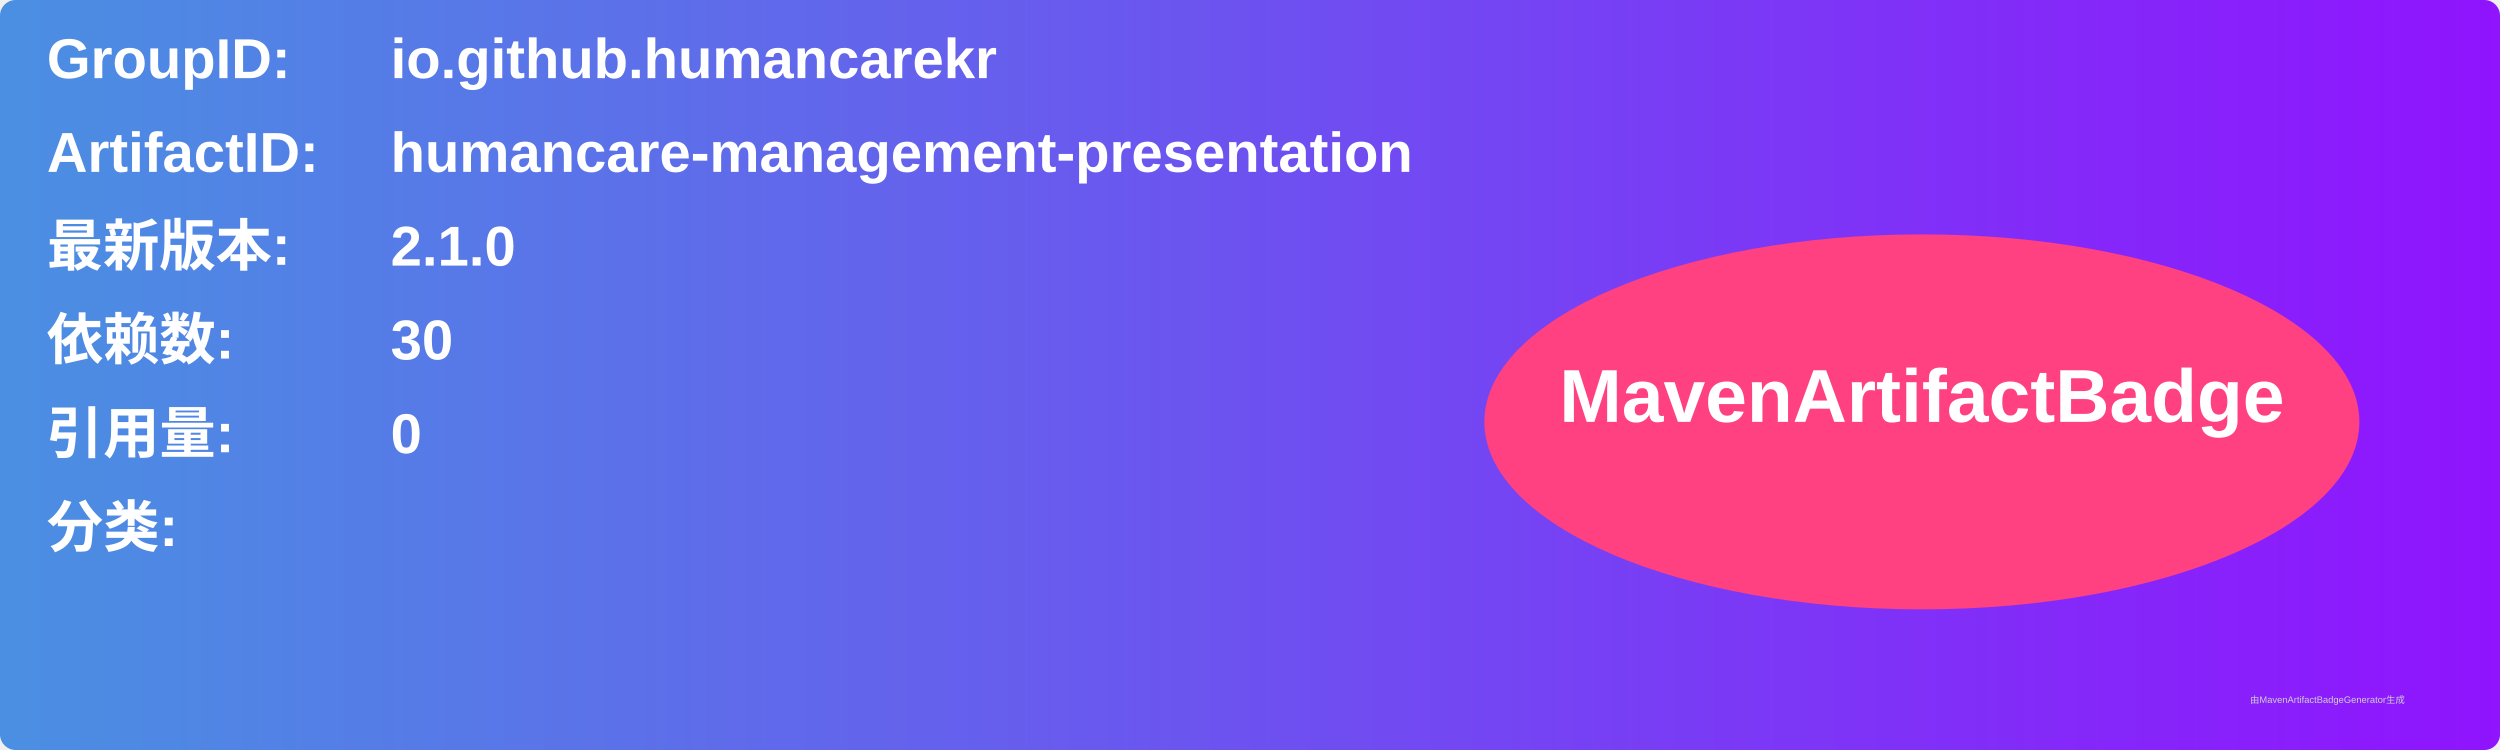
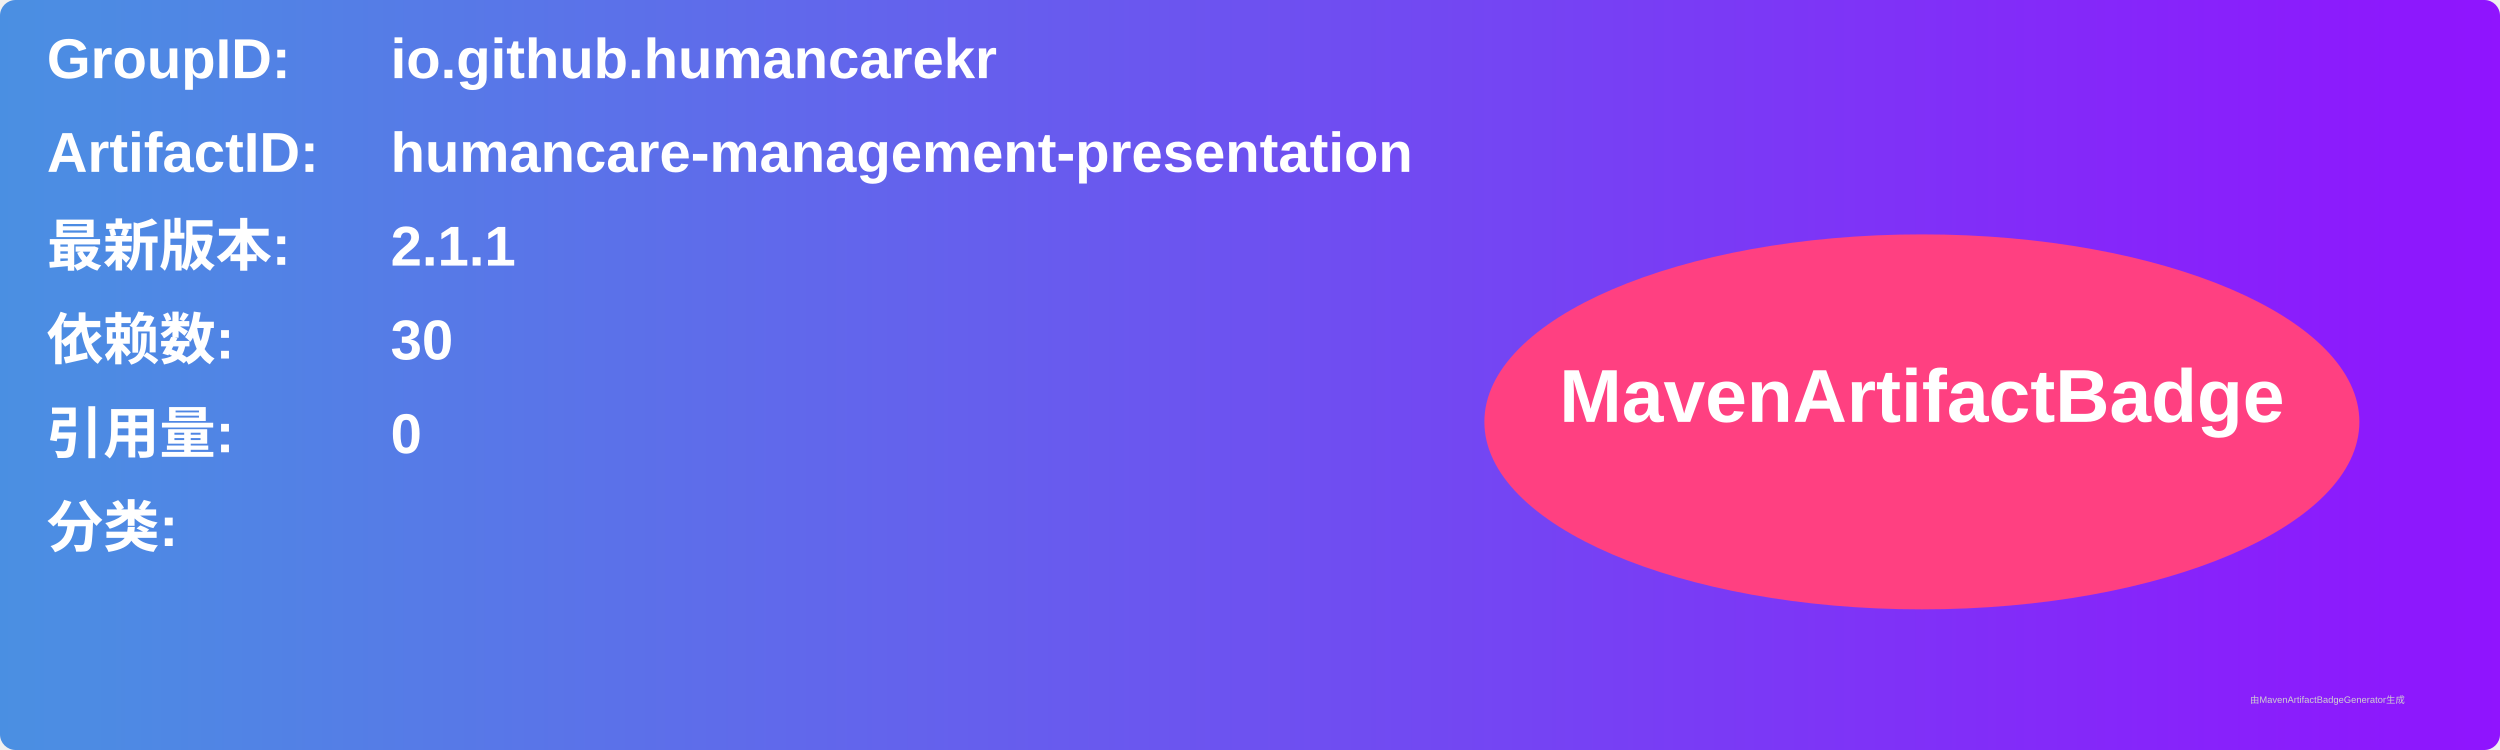
<svg xmlns="http://www.w3.org/2000/svg" width="800" height="240" viewBox="0 0 800 240">
  <linearGradient id="grad" x1="0%" y1="0%" x2="100%" y2="0%">
    <stop offset="0%" stop-color="#4a90e2" />
    <stop offset="100%" stop-color="#9013fe" />
  </linearGradient>
  <rect width="100%" height="100%" rx="5" ry="5" fill="url(#grad)" />
  <g transform="translate(15, 15)">
    <text x="0" y="10" font-family="Arial" font-size="18" fill="white" font-weight="bold" width="260">GroupID:</text>
    <text x="110" y="10" font-family="Arial" font-size="18" fill="white" font-weight="bold" width="460">io.github.humancarekr</text>
    <text x="0" y="40" font-family="Arial" font-size="18" fill="white" font-weight="bold" width="260">ArtifactID:</text>
    <text x="110" y="40" font-family="Arial" font-size="18" fill="white" font-weight="bold" width="460">humancare-management-presentation</text>
    <text x="0" y="70" font-family="Arial" font-size="18" fill="white" font-weight="bold">最新版本:</text>
    <text x="110" y="70" font-family="Arial" font-size="18" fill="white" font-weight="bold">
-       <tspan font-weight="bold">2.1.0</tspan>
+       <tspan font-weight="bold">2.1.1</tspan>
    </text>
    <text x="0" y="100" font-family="Arial" font-size="18" fill="white" font-weight="bold">依赖数: </text>
    <text x="110" y="100" font-family="Arial" font-size="18" fill="white">
      <tspan font-weight="bold">30</tspan>
    </text>
    <text x="0" y="130" font-family="Arial" font-size="18" fill="white" font-weight="bold">引用量: </text>
    <text x="110" y="130" font-family="Arial" font-size="18" fill="white">
      <tspan font-weight="bold">0</tspan>
    </text>
    <text x="0" y="160" font-family="Arial" font-size="18" fill="white" font-weight="bold">分类:</text>
    <text x="10" y="190" font-family="Arial" font-size="10" fill="white">
      <tspan font-weight="bold" />
    </text>
    <ellipse cx="600" cy="120" rx="140" ry="60" fill="#ff4081" />
    <text x="600" y="120" text-anchor="middle" font-family="Arial" font-size="24" fill="white" font-weight="bold">MavenArtifactBadge</text>
  </g>
  <text x="720" y="225" font-family="Arial" font-size="3" fill="#d0d0d0">由MavenArtifactBadgeGenerator生成</text>
</svg>
